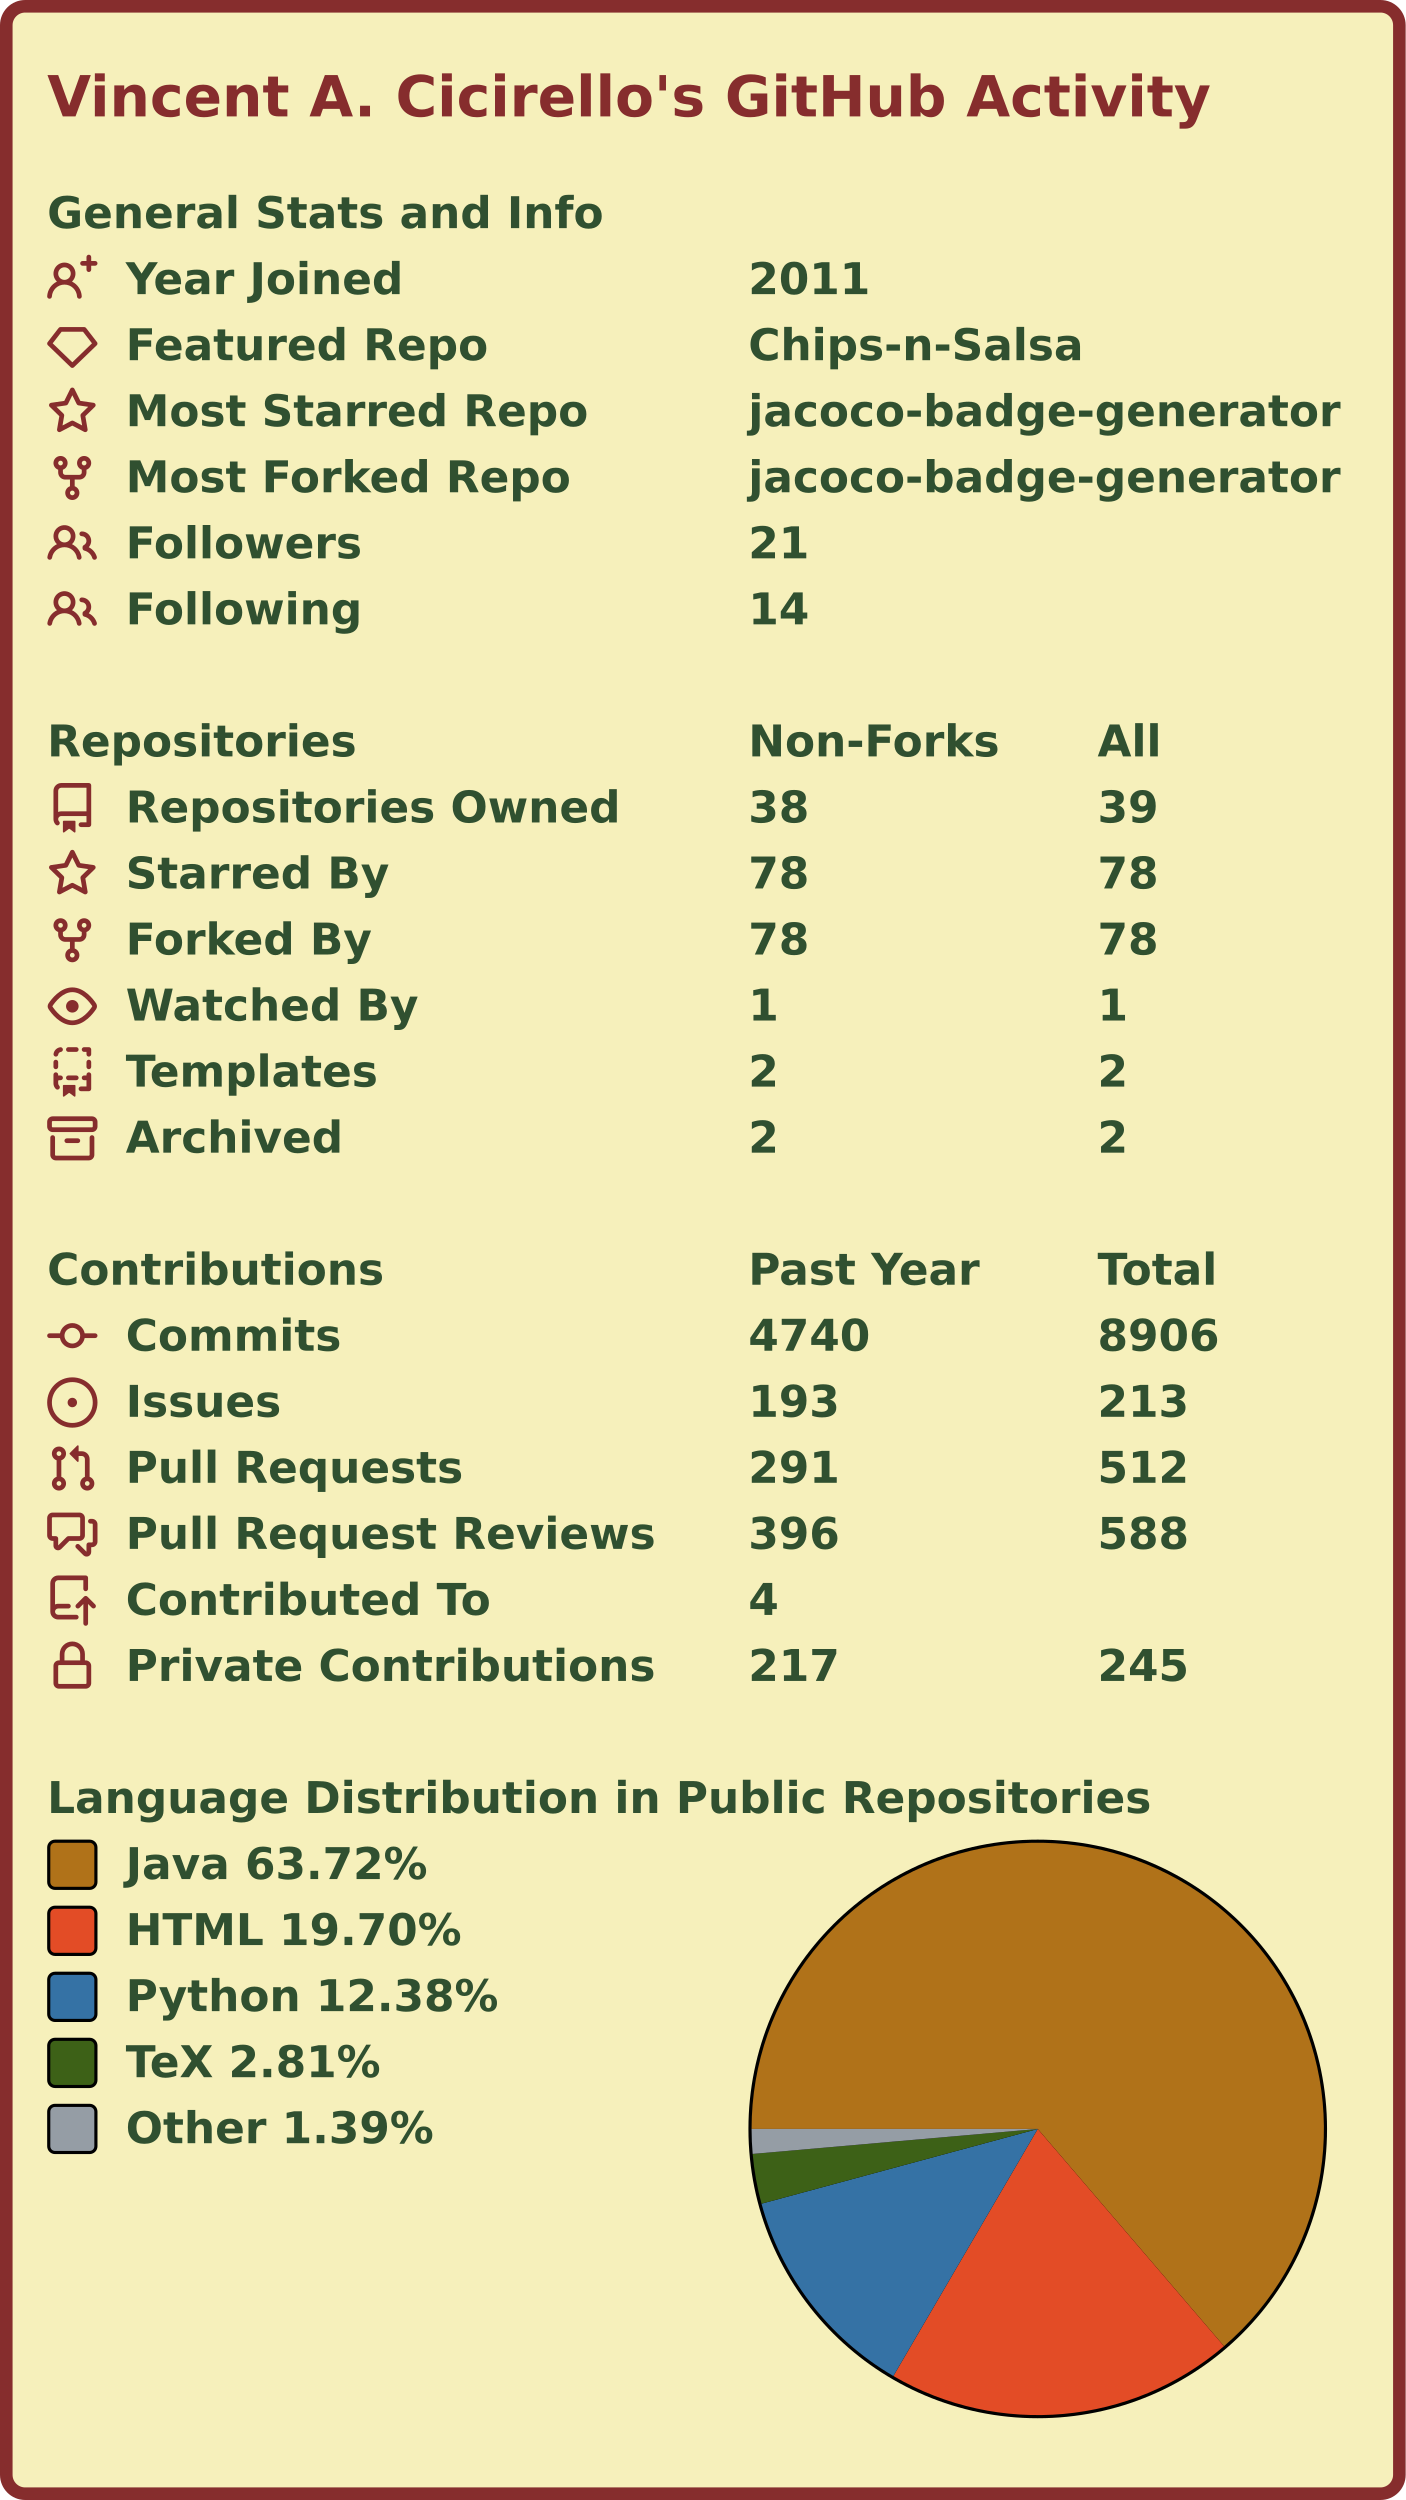
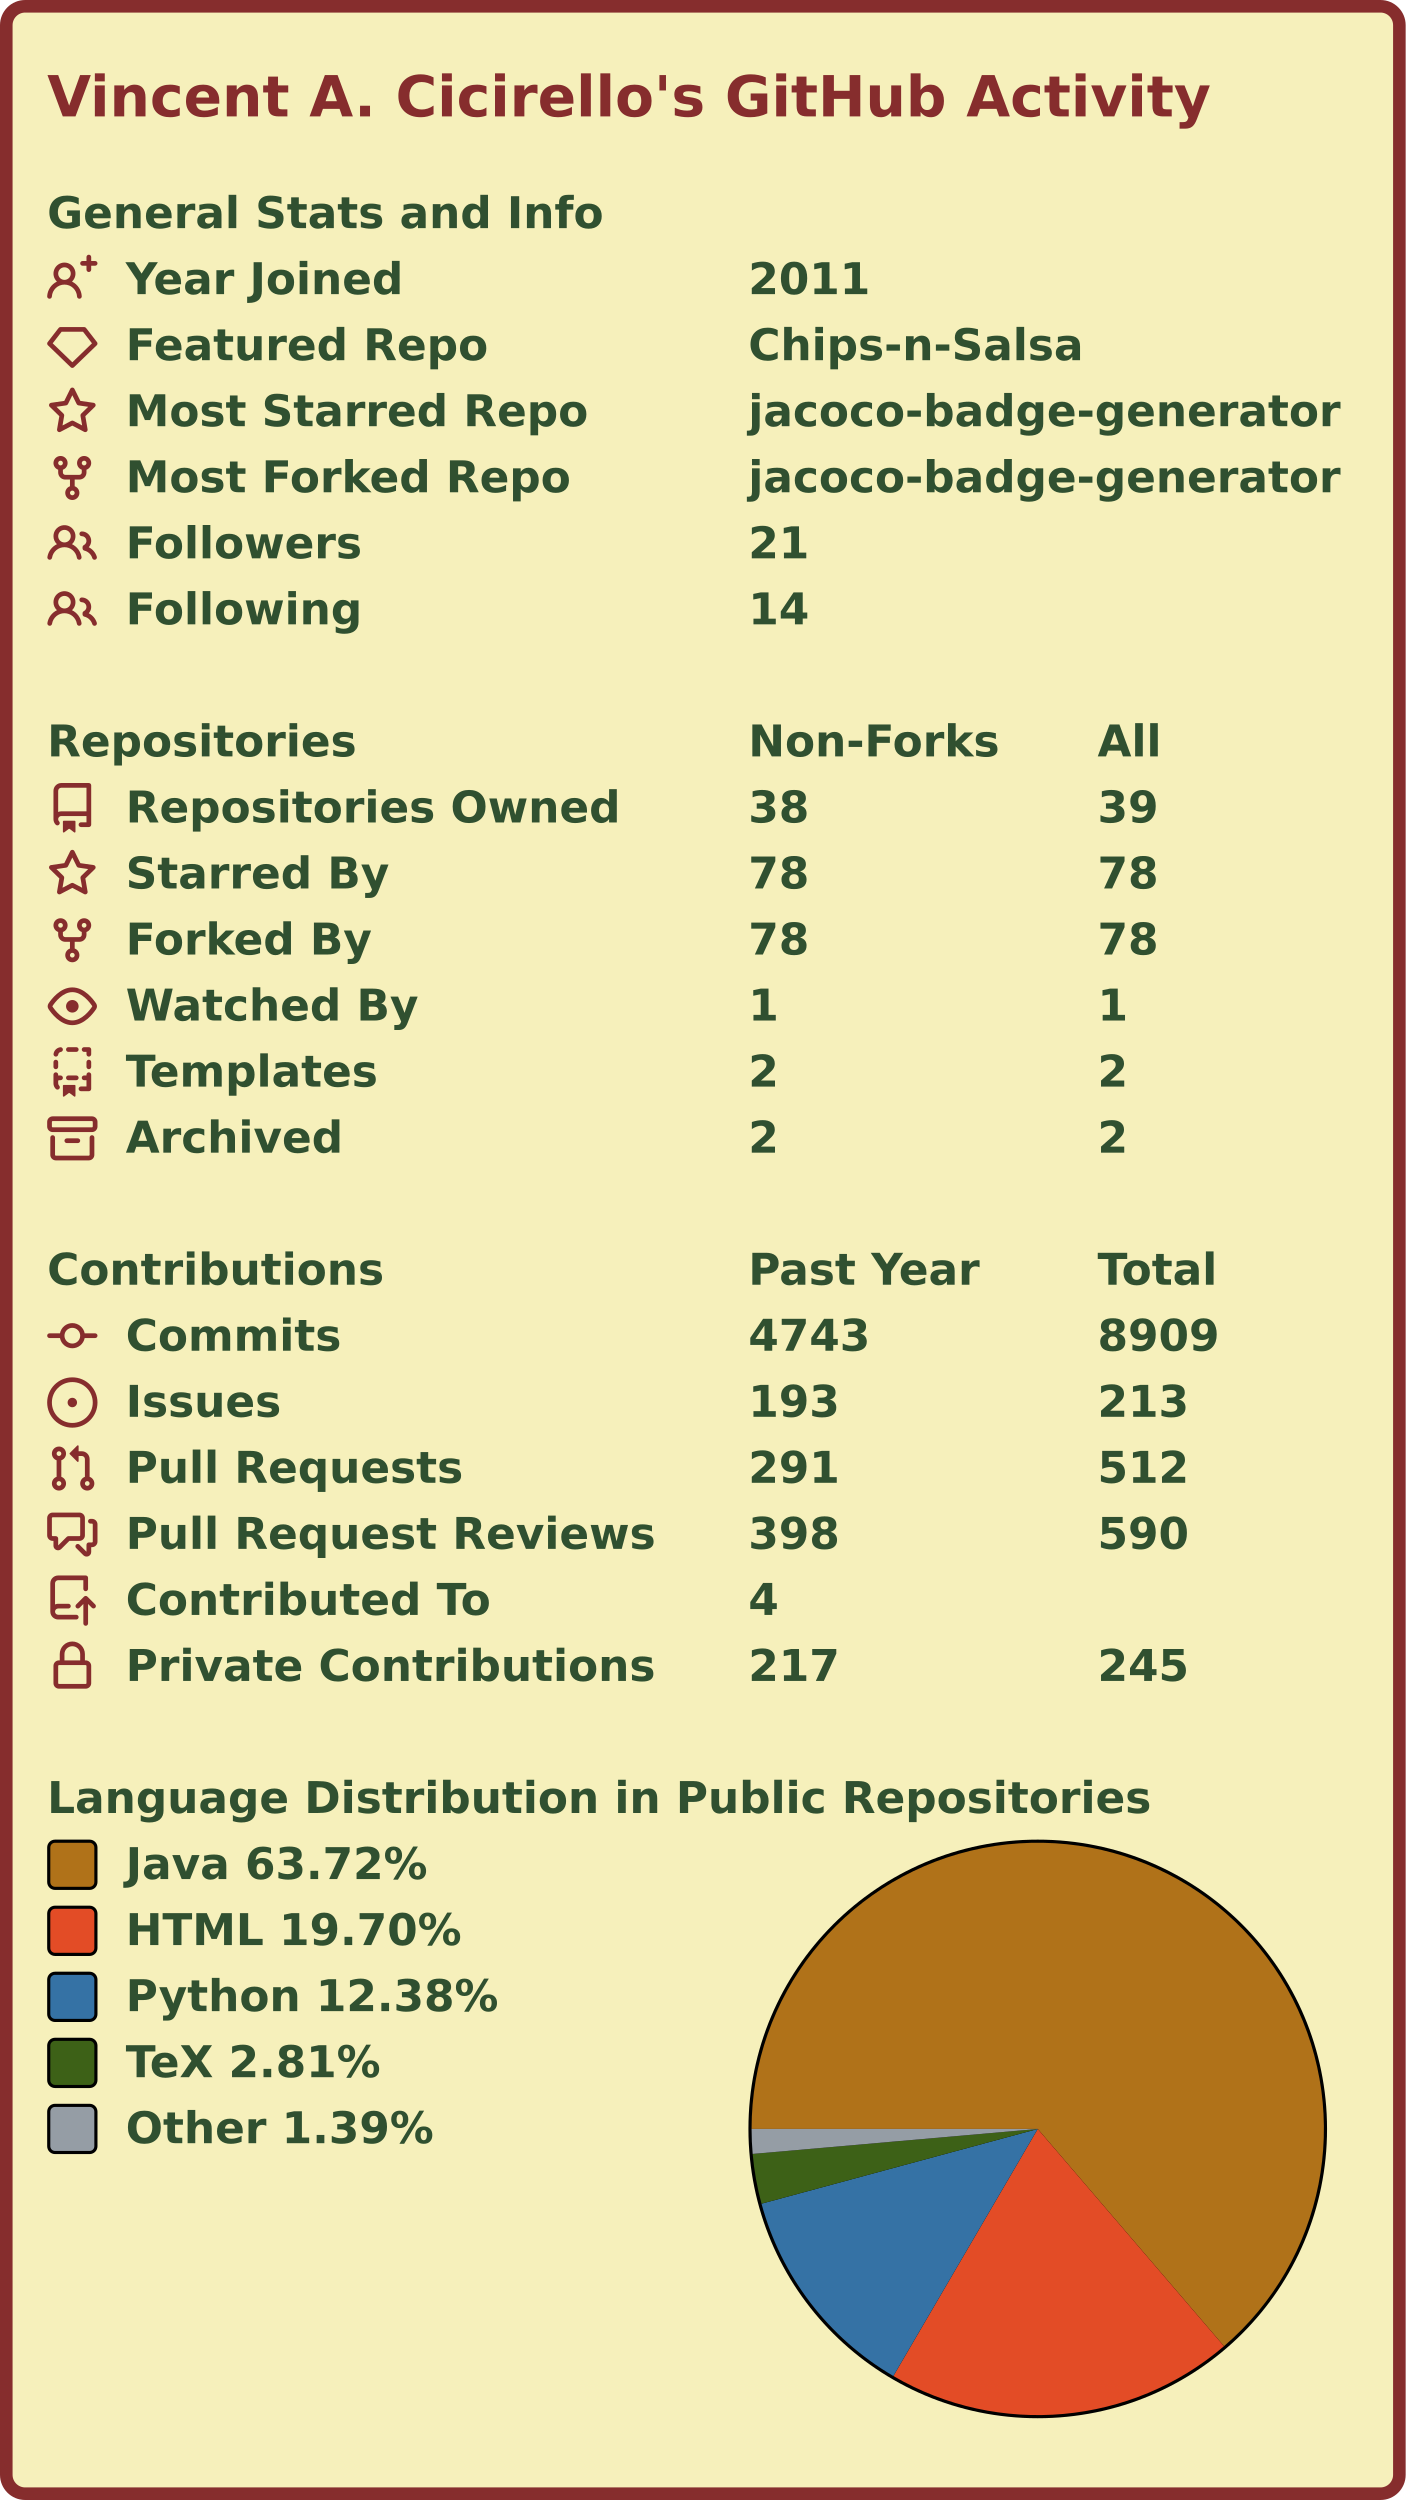
<svg xmlns="http://www.w3.org/2000/svg" width="447" height="795" viewBox="0 0 447 795" lang="en" xml:lang="en">
  <rect x="2" y="2" stroke-width="4" rx="6" width="443" height="791" stroke="#862d2d" fill="#f6f0bb" />
  <g font-weight="600" font-size="110pt" font-family="Verdana,Geneva,DejaVu Sans,sans-serif" text-rendering="geometricPrecision">
    <text x="122" y="301" lengthAdjust="spacingAndGlyphs" textLength="2985" transform="scale(0.123)" fill="#862d2d">Vincent A. Cicirello's GitHub Activity</text>
    <g transform="translate(0, 60)" fill="#305030">
      <g transform="translate(15, 0)">
        <g transform="scale(0.095)">
          <text x="0" y="132" textLength="1851" lengthAdjust="spacingAndGlyphs">General Stats and Info</text>
        </g>
      </g>
      <g transform="translate(15, 21)">
        <path fill="#862d2d" fill-rule="evenodd" d="M13.25 0a.75.75 0 01.75.75V2h1.25a.75.75 0 010 1.5H14v1.25a.75.75 0 01-1.5 0V3.5h-1.25a.75.75 0 010-1.5h1.25V.75a.75.75 0 01.75-.75zM5.5 4a2 2 0 100 4 2 2 0 000-4zm2.4 4.548a3.5 3.5 0 10-4.799 0 5.527 5.527 0 00-3.1 4.66.75.75 0 101.498.085A4.01 4.01 0 015.5 9.5a4.01 4.01 0 014.001 3.793.75.75 0 101.498-.086 5.527 5.527 0 00-3.1-4.659z" />
        <g transform="scale(0.095)">
          <text lengthAdjust="spacingAndGlyphs" textLength="932" x="263" y="132">Year Joined</text>
          <text lengthAdjust="spacingAndGlyphs" textLength="420" x="2347" y="132">2011</text>
        </g>
      </g>
      <g transform="translate(15, 42)">
        <path fill="#862d2d" fill-rule="evenodd" d="M3.637 2.291A.75.75 0 014.23 2h7.54a.75.75 0 01.593.291l3.48 4.5a.75.75 0 01-.072.999l-7.25 7a.75.75 0 01-1.042 0l-7.25-7a.75.75 0 01-.072-.999l3.48-4.5zM4.598 3.5L1.754 7.177 8 13.207l6.246-6.03L11.402 3.5H4.598z" />
        <g transform="scale(0.095)">
          <text lengthAdjust="spacingAndGlyphs" textLength="1215" x="263" y="132">Featured Repo</text>
          <text lengthAdjust="spacingAndGlyphs" textLength="1120" x="2347" y="132">Chips-n-Salsa</text>
        </g>
      </g>
      <g transform="translate(15, 63)">
        <path fill="#862d2d" fill-rule="evenodd" d="M8 .25a.75.75 0 01.673.418l1.882 3.815 4.21.612a.75.75 0 01.416 1.279l-3.046 2.97.719 4.192a.75.75 0 01-1.088.791L8 12.347l-3.766 1.98a.75.75 0 01-1.088-.79l.72-4.194L.818 6.374a.75.75 0 01.416-1.28l4.21-.611L7.327.668A.75.75 0 018 .25zm0 2.445L6.615 5.5a.75.75 0 01-.564.41l-3.097.45 2.24 2.184a.75.75 0 01.216.664l-.528 3.084 2.769-1.456a.75.75 0 01.698 0l2.77 1.456-.53-3.084a.75.75 0 01.216-.664l2.24-2.183-3.096-.45a.75.75 0 01-.564-.41L8 2.694v.001z" />
        <g transform="scale(0.095)">
          <text lengthAdjust="spacingAndGlyphs" textLength="1532" x="263" y="132">Most Starred Repo</text>
          <text lengthAdjust="spacingAndGlyphs" textLength="1986" x="2347" y="132">jacoco-badge-generator</text>
        </g>
      </g>
      <g transform="translate(15, 84)">
        <path fill="#862d2d" fill-rule="evenodd" d="M5 3.25a.75.75 0 11-1.5 0 .75.75 0 011.5 0zm0 2.122a2.25 2.25 0 10-1.5 0v.878A2.25 2.25 0 005.75 8.5h1.5v2.128a2.251 2.251 0 101.5 0V8.5h1.5a2.25 2.25 0 002.25-2.25v-.878a2.25 2.25 0 10-1.5 0v.878a.75.75 0 01-.75.75h-4.5A.75.75 0 015 6.25v-.878zm3.75 7.378a.75.75 0 11-1.5 0 .75.75 0 011.5 0zm3-8.75a.75.75 0 100-1.5.75.75 0 000 1.5z" />
        <g transform="scale(0.095)">
          <text lengthAdjust="spacingAndGlyphs" textLength="1485" x="263" y="132">Most Forked Repo</text>
          <text lengthAdjust="spacingAndGlyphs" textLength="1986" x="2347" y="132">jacoco-badge-generator</text>
        </g>
      </g>
      <g transform="translate(15, 105)">
        <path fill="#862d2d" fill-rule="evenodd" d="M5.5 3.5a2 2 0 100 4 2 2 0 000-4zM2 5.5a3.5 3.5 0 115.898 2.549 5.507 5.507 0 013.034 4.084.75.75 0 11-1.482.235 4.001 4.001 0 00-7.9 0 .75.75 0 01-1.482-.236A5.507 5.507 0 013.102 8.05 3.49 3.49 0 012 5.5zM11 4a.75.75 0 100 1.5 1.5 1.5 0 01.666 2.844.75.75 0 00-.416.672v.352a.75.75 0 00.574.73c1.2.289 2.162 1.2 2.522 2.372a.75.75 0 101.434-.44 5.01 5.01 0 00-2.56-3.012A3 3 0 0011 4z" />
        <g transform="scale(0.095)">
          <text lengthAdjust="spacingAndGlyphs" textLength="778" x="263" y="132">Followers</text>
          <text lengthAdjust="spacingAndGlyphs" textLength="210" x="2347" y="132">21</text>
        </g>
      </g>
      <g transform="translate(15, 126)">
        <path fill="#862d2d" fill-rule="evenodd" d="M5.5 3.5a2 2 0 100 4 2 2 0 000-4zM2 5.5a3.5 3.5 0 115.898 2.549 5.507 5.507 0 013.034 4.084.75.75 0 11-1.482.235 4.001 4.001 0 00-7.9 0 .75.75 0 01-1.482-.236A5.507 5.507 0 013.102 8.05 3.49 3.49 0 012 5.5zM11 4a.75.75 0 100 1.5 1.5 1.5 0 01.666 2.844.75.75 0 00-.416.672v.352a.75.75 0 00.574.73c1.2.289 2.162 1.2 2.522 2.372a.75.75 0 101.434-.44 5.01 5.01 0 00-2.56-3.012A3 3 0 0011 4z" />
        <g transform="scale(0.095)">
          <text lengthAdjust="spacingAndGlyphs" textLength="780" x="263" y="132">Following</text>
          <text lengthAdjust="spacingAndGlyphs" textLength="210" x="2347" y="132">14</text>
        </g>
      </g>
    </g>
    <g transform="translate(0, 228)" fill="#305030">
      <g transform="translate(15, 0)">
        <g transform="scale(0.095)">
          <text x="0" y="132" textLength="1020" lengthAdjust="spacingAndGlyphs">Repositories</text>
          <text x="2347" y="132" textLength="832" lengthAdjust="spacingAndGlyphs">Non-Forks</text>
          <text x="3516" y="132" textLength="206" lengthAdjust="spacingAndGlyphs">All</text>
        </g>
      </g>
      <g transform="translate(15, 21)">
        <path fill="#862d2d" fill-rule="evenodd" d="M2 2.5A2.5 2.5 0 014.5 0h8.75a.75.75 0 01.75.75v12.5a.75.75 0 01-.75.75h-2.5a.75.75 0 110-1.5h1.75v-2h-8a1 1 0 00-.714 1.7.75.75 0 01-1.072 1.05A2.495 2.495 0 012 11.5v-9zm10.5-1V9h-8c-.356 0-.694.074-1 .208V2.5a1 1 0 011-1h8zM5 12.25v3.25a.25.25 0 00.4.2l1.45-1.087a.25.25 0 01.3 0L8.6 15.7a.25.25 0 00.4-.2v-3.25a.25.25 0 00-.25-.25h-3.5a.25.25 0 00-.25.25z" />
        <g transform="scale(0.095)">
          <text lengthAdjust="spacingAndGlyphs" textLength="1650" x="263" y="132">Repositories Owned</text>
          <text lengthAdjust="spacingAndGlyphs" textLength="210" x="2347" y="132">38</text>
          <text lengthAdjust="spacingAndGlyphs" textLength="210" x="3516" y="132">39</text>
        </g>
      </g>
      <g transform="translate(15, 42)">
        <path fill="#862d2d" fill-rule="evenodd" d="M8 .25a.75.75 0 01.673.418l1.882 3.815 4.21.612a.75.75 0 01.416 1.279l-3.046 2.97.719 4.192a.75.75 0 01-1.088.791L8 12.347l-3.766 1.98a.75.75 0 01-1.088-.79l.72-4.194L.818 6.374a.75.75 0 01.416-1.28l4.21-.611L7.327.668A.75.75 0 018 .25zm0 2.445L6.615 5.5a.75.75 0 01-.564.41l-3.097.45 2.24 2.184a.75.75 0 01.216.664l-.528 3.084 2.769-1.456a.75.75 0 01.698 0l2.77 1.456-.53-3.084a.75.75 0 01.216-.664l2.24-2.183-3.096-.45a.75.75 0 01-.564-.41L8 2.694v.001z" />
        <g transform="scale(0.095)">
          <text lengthAdjust="spacingAndGlyphs" textLength="874" x="263" y="132">Starred By</text>
          <text lengthAdjust="spacingAndGlyphs" textLength="210" x="2347" y="132">78</text>
          <text lengthAdjust="spacingAndGlyphs" textLength="210" x="3516" y="132">78</text>
        </g>
      </g>
      <g transform="translate(15, 63)">
        <path fill="#862d2d" fill-rule="evenodd" d="M5 3.25a.75.75 0 11-1.5 0 .75.75 0 011.5 0zm0 2.122a2.25 2.25 0 10-1.5 0v.878A2.25 2.25 0 005.75 8.5h1.5v2.128a2.251 2.251 0 101.5 0V8.5h1.5a2.25 2.25 0 002.25-2.25v-.878a2.25 2.25 0 10-1.5 0v.878a.75.75 0 01-.75.75h-4.5A.75.75 0 015 6.25v-.878zm3.75 7.378a.75.75 0 11-1.5 0 .75.75 0 011.5 0zm3-8.75a.75.75 0 100-1.5.75.75 0 000 1.5z" />
        <g transform="scale(0.095)">
          <text lengthAdjust="spacingAndGlyphs" textLength="828" x="263" y="132">Forked By</text>
          <text lengthAdjust="spacingAndGlyphs" textLength="210" x="2347" y="132">78</text>
          <text lengthAdjust="spacingAndGlyphs" textLength="210" x="3516" y="132">78</text>
        </g>
      </g>
      <g transform="translate(15, 84)">
        <path fill="#862d2d" fill-rule="evenodd" d="M1.679 7.932c.412-.621 1.242-1.75 2.366-2.717C5.175 4.242 6.527 3.5 8 3.5c1.473 0 2.824.742 3.955 1.715 1.124.967 1.954 2.096 2.366 2.717a.119.119 0 010 .136c-.412.621-1.242 1.75-2.366 2.717C10.825 11.758 9.473 12.5 8 12.5c-1.473 0-2.824-.742-3.955-1.715C2.92 9.818 2.09 8.69 1.679 8.068a.119.119 0 010-.136zM8 2c-1.981 0-3.67.992-4.933 2.078C1.797 5.169.88 6.423.43 7.1a1.619 1.619 0 000 1.798c.45.678 1.367 1.932 2.637 3.024C4.329 13.008 6.019 14 8 14c1.981 0 3.67-.992 4.933-2.078 1.27-1.091 2.187-2.345 2.637-3.023a1.619 1.619 0 000-1.798c-.45-.678-1.367-1.932-2.637-3.023C11.671 2.992 9.981 2 8 2zm0 8a2 2 0 100-4 2 2 0 000 4z" />
        <g transform="scale(0.095)">
          <text lengthAdjust="spacingAndGlyphs" textLength="993" x="263" y="132">Watched By</text>
          <text lengthAdjust="spacingAndGlyphs" textLength="105" x="2347" y="132">1</text>
          <text lengthAdjust="spacingAndGlyphs" textLength="105" x="3516" y="132">1</text>
        </g>
      </g>
      <g transform="translate(15, 105)">
        <path fill="#862d2d" fill-rule="evenodd" d="M6 .75A.75.75 0 016.75 0h2.5a.75.75 0 010 1.5h-2.5A.75.75 0 016 .75zm5 0a.75.75 0 01.75-.75h1.5a.75.75 0 01.75.75v1.5a.75.75 0 01-1.5 0V1.5h-.75A.75.75 0 0111 .75zM4.992.662a.75.75 0 01-.636.848c-.436.063-.783.41-.846.846a.75.75 0 01-1.485-.212A2.501 2.501 0 014.144.025a.75.75 0 01.848.637zM2.75 4a.75.75 0 01.75.75v1.5a.75.75 0 01-1.5 0v-1.5A.75.75 0 012.75 4zm10.5 0a.75.75 0 01.75.75v1.5a.75.75 0 01-1.5 0v-1.5a.75.75 0 01.75-.75zM2.75 8a.75.75 0 01.75.75v.268A1.72 1.72 0 013.75 9h.5a.75.75 0 010 1.5h-.5a.25.25 0 00-.25.25v.75c0 .28.114.532.3.714a.75.75 0 01-1.05 1.072A2.495 2.495 0 012 11.5V8.75A.75.75 0 012.75 8zm10.5 0a.75.75 0 01.75.75v4.5a.75.75 0 01-.75.75h-2.5a.75.75 0 010-1.5h1.75v-2h-.75a.75.75 0 010-1.5h.75v-.25a.75.75 0 01.75-.75zM6 9.75A.75.75 0 016.75 9h2.5a.75.75 0 010 1.5h-2.5A.75.75 0 016 9.75zm-1 2.5v3.25a.25.25 0 00.4.2l1.45-1.087a.25.25 0 01.3 0L8.6 15.7a.25.25 0 00.4-.2v-3.25a.25.25 0 00-.25-.25h-3.5a.25.25 0 00-.25.25z" />
        <g transform="scale(0.095)">
          <text lengthAdjust="spacingAndGlyphs" textLength="868" x="263" y="132">Templates</text>
          <text lengthAdjust="spacingAndGlyphs" textLength="105" x="2347" y="132">2</text>
          <text lengthAdjust="spacingAndGlyphs" textLength="105" x="3516" y="132">2</text>
        </g>
      </g>
      <g transform="translate(15, 126)">
        <path fill="#862d2d" fill-rule="evenodd" d="M1.75 2.5a.25.25 0 00-.25.25v1.5c0 .138.112.25.25.25h12.5a.25.25 0 00.25-.25v-1.5a.25.25 0 00-.25-.25H1.75zM0 2.75C0 1.784.784 1 1.75 1h12.5c.966 0 1.75.784 1.75 1.75v1.5A1.75 1.75 0 0114.25 6H1.75A1.75 1.75 0 010 4.25v-1.5zM1.75 7a.75.75 0 01.75.75v5.5c0 .138.112.25.25.25h10.5a.25.25 0 00.25-.25v-5.5a.75.75 0 111.5 0v5.5A1.75 1.75 0 0113.25 15H2.75A1.75 1.75 0 011 13.25v-5.5A.75.75 0 011.75 7zm4.5 1a.75.75 0 000 1.5h3.5a.75.75 0 100-1.5h-3.5z" />
        <g transform="scale(0.095)">
          <text lengthAdjust="spacingAndGlyphs" textLength="726" x="263" y="132">Archived</text>
          <text lengthAdjust="spacingAndGlyphs" textLength="105" x="2347" y="132">2</text>
          <text lengthAdjust="spacingAndGlyphs" textLength="105" x="3516" y="132">2</text>
        </g>
      </g>
    </g>
    <g transform="translate(0, 396)" fill="#305030">
      <g transform="translate(15, 0)">
        <g transform="scale(0.095)">
          <text x="0" y="132" textLength="1112" lengthAdjust="spacingAndGlyphs">Contributions</text>
          <text x="2347" y="132" textLength="774" lengthAdjust="spacingAndGlyphs">Past Year</text>
          <text x="3516" y="132" textLength="414" lengthAdjust="spacingAndGlyphs">Total</text>
        </g>
      </g>
      <g transform="translate(15, 21)">
        <path fill="#862d2d" fill-rule="evenodd" d="M10.5 7.75a2.5 2.5 0 11-5 0 2.5 2.5 0 015 0zm1.43.75a4.002 4.002 0 01-7.86 0H.75a.75.75 0 110-1.5h3.32a4.001 4.001 0 017.86 0h3.32a.75.75 0 110 1.5h-3.32z" />
        <g transform="scale(0.095)">
          <text lengthAdjust="spacingAndGlyphs" textLength="734" x="263" y="132">Commits</text>
-           <text lengthAdjust="spacingAndGlyphs" textLength="420" x="2347" y="132">4740</text>
-           <text lengthAdjust="spacingAndGlyphs" textLength="420" x="3516" y="132">8906</text>
+           <text lengthAdjust="spacingAndGlyphs" textLength="420" x="2347" y="132">4743</text>
+           <text lengthAdjust="spacingAndGlyphs" textLength="420" x="3516" y="132">8909</text>
        </g>
      </g>
      <g transform="translate(15, 42)">
        <path fill="#862d2d" d="M8 9.5a1.5 1.5 0 100-3 1.5 1.5 0 000 3z" />
        <path fill="#862d2d" fill-rule="evenodd" d="M8 0a8 8 0 100 16A8 8 0 008 0zM1.5 8a6.5 6.5 0 1113 0 6.5 6.5 0 01-13 0z" />
        <g transform="scale(0.095)">
          <text lengthAdjust="spacingAndGlyphs" textLength="512" x="263" y="132">Issues</text>
          <text lengthAdjust="spacingAndGlyphs" textLength="315" x="2347" y="132">193</text>
          <text lengthAdjust="spacingAndGlyphs" textLength="315" x="3516" y="132">213</text>
        </g>
      </g>
      <g transform="translate(15, 63)">
        <path fill="#862d2d" fill-rule="evenodd" d="M7.177 3.073L9.573.677A.25.25 0 0110 .854v4.792a.25.25 0 01-.427.177L7.177 3.427a.25.25 0 010-.354zM3.75 2.5a.75.75 0 100 1.5.75.75 0 000-1.5zm-2.25.75a2.25 2.25 0 113 2.122v5.256a2.251 2.251 0 11-1.5 0V5.372A2.25 2.25 0 011.5 3.25zM11 2.5h-1V4h1a1 1 0 011 1v5.628a2.251 2.251 0 101.5 0V5A2.5 2.5 0 0011 2.5zm1 10.25a.75.75 0 111.5 0 .75.75 0 01-1.5 0zM3.75 12a.75.75 0 100 1.5.75.75 0 000-1.5z" />
        <g transform="scale(0.095)">
          <text lengthAdjust="spacingAndGlyphs" textLength="1113" x="263" y="132">Pull Requests</text>
          <text lengthAdjust="spacingAndGlyphs" textLength="315" x="2347" y="132">291</text>
          <text lengthAdjust="spacingAndGlyphs" textLength="315" x="3516" y="132">512</text>
        </g>
      </g>
      <g transform="translate(15, 84)">
        <path fill="#862d2d" fill-rule="evenodd" d="M1.5 2.75a.25.25 0 01.25-.25h8.5a.25.25 0 01.25.25v5.5a.25.25 0 01-.25.25h-3.5a.75.75 0 00-.53.22L3.5 11.44V9.25a.75.75 0 00-.75-.75h-1a.25.25 0 01-.25-.25v-5.5zM1.75 1A1.75 1.75 0 000 2.75v5.5C0 9.216.784 10 1.75 10H2v1.543a1.457 1.457 0 002.487 1.03L7.061 10h3.189A1.75 1.75 0 0012 8.25v-5.5A1.75 1.75 0 0010.25 1h-8.5zM14.5 4.75a.25.25 0 00-.25-.25h-.5a.75.75 0 110-1.5h.5c.966 0 1.75.784 1.75 1.75v5.5A1.75 1.75 0 0114.25 12H14v1.543a1.457 1.457 0 01-2.487 1.03L9.22 12.28a.75.75 0 111.06-1.06l2.22 2.22v-2.19a.75.75 0 01.75-.75h1a.25.25 0 00.25-.25v-5.5z" />
        <g transform="scale(0.095)">
          <text lengthAdjust="spacingAndGlyphs" textLength="1762" x="263" y="132">Pull Request Reviews</text>
-           <text lengthAdjust="spacingAndGlyphs" textLength="315" x="2347" y="132">396</text>
-           <text lengthAdjust="spacingAndGlyphs" textLength="315" x="3516" y="132">588</text>
+           <text lengthAdjust="spacingAndGlyphs" textLength="315" x="2347" y="132">398</text>
+           <text lengthAdjust="spacingAndGlyphs" textLength="315" x="3516" y="132">590</text>
        </g>
      </g>
      <g transform="translate(15, 105)">
        <path fill="#862d2d" fill-rule="evenodd" d="M1 2.5A2.5 2.5 0 013.5 0h8.75a.75.75 0 01.75.75v3.5a.75.75 0 01-1.5 0V1.5h-8a1 1 0 00-1 1v6.708A2.492 2.492 0 013.5 9h3.25a.75.75 0 010 1.5H3.5a1 1 0 100 2h5.75a.75.75 0 010 1.5H3.5A2.5 2.5 0 011 11.5v-9zm13.23 7.79a.75.75 0 001.06-1.06l-2.505-2.505a.75.75 0 00-1.06 0L9.22 9.229a.75.75 0 001.06 1.061l1.225-1.224v6.184a.75.75 0 001.5 0V9.066l1.224 1.224z" />
        <g transform="scale(0.095)">
          <text lengthAdjust="spacingAndGlyphs" textLength="1234" x="263" y="132">Contributed To</text>
          <text lengthAdjust="spacingAndGlyphs" textLength="105" x="2347" y="132">4</text>
        </g>
      </g>
      <g transform="translate(15, 126)">
        <path fill="#862d2d" fill-rule="evenodd" d="M4 4v2h-.25A1.75 1.75 0 002 7.75v5.5c0 .966.784 1.75 1.75 1.75h8.5A1.75 1.75 0 0014 13.25v-5.5A1.75 1.75 0 0012.25 6H12V4a4 4 0 10-8 0zm6.5 2V4a2.5 2.5 0 00-5 0v2h5zM12 7.5h.25a.25.25 0 01.25.25v5.5a.25.25 0 01-.25.25h-8.5a.25.25 0 01-.25-.25v-5.5a.25.25 0 01.25-.25H12z" />
        <g transform="scale(0.095)">
          <text lengthAdjust="spacingAndGlyphs" textLength="1742" x="263" y="132">Private Contributions</text>
          <text lengthAdjust="spacingAndGlyphs" textLength="315" x="2347" y="132">217</text>
          <text lengthAdjust="spacingAndGlyphs" textLength="315" x="3516" y="132">245</text>
        </g>
      </g>
    </g>
    <g transform="translate(0, 564)" fill="#305030">
      <g transform="translate(15, 0)">
        <g transform="scale(0.095)">
          <text x="0" y="132" textLength="3652" lengthAdjust="spacingAndGlyphs">Language Distribution in Public Repositories</text>
        </g>
      </g>
      <g transform="translate(238, 21)">
        <circle cx="92" cy="92" r="92" fill="#000000" />
      </g>
      <g transform="translate(239, 22)">
        <g>
          <path fill-rule="evenodd" fill="#b07219" d="M 0.0,91 A 91 91 0 1 1 150.231 160.085 L 91,91 Z" />
          <path fill-rule="evenodd" fill="#e34c26" d="M 150.231,160.085 A 91 91 0 0 1 45.085 169.567 L 91,91 Z" />
          <path fill-rule="evenodd" fill="#3572A5" d="M 45.085,169.567 A 91 91 0 0 1 3.159 114.769 L 91,91 Z" />
          <path fill-rule="evenodd" fill="#3D6117" d="M 3.159,114.769 A 91 91 0 0 1 0.347 98.944 L 91,91 Z" />
          <path fill-rule="evenodd" fill="#959da5" d="M 0.347,98.944 A 91 91 0 0 1 0.0 91 L 91,91 Z" />
          <animateTransform attributeName="transform" attributeType="XML" type="rotate" from="0 91 91" to="360 91 91" dur="10s" repeatCount="indefinite" />
        </g>
      </g>
      <g transform="translate(15, 21)">
        <rect x="0.5" y="0.5" rx="2" width="15" height="15" fill="#b07219" stroke-width="1" stroke="#000000" />
        <text transform="scale(0.095)" x="263" y="132" textLength="1038" lengthAdjust="spacingAndGlyphs">Java 63.72%</text>
      </g>
      <g transform="translate(15, 42)">
        <rect x="0.5" y="0.5" rx="2" width="15" height="15" fill="#e34c26" stroke-width="1" stroke="#000000" />
        <text transform="scale(0.095)" x="263" y="132" textLength="1142" lengthAdjust="spacingAndGlyphs">HTML 19.70%</text>
      </g>
      <g transform="translate(15, 63)">
        <rect x="0.5" y="0.5" rx="2" width="15" height="15" fill="#3572A5" stroke-width="1" stroke="#000000" />
        <text transform="scale(0.095)" x="263" y="132" textLength="1254" lengthAdjust="spacingAndGlyphs">Python 12.38%</text>
      </g>
      <g transform="translate(15, 84)">
        <rect x="0.5" y="0.5" rx="2" width="15" height="15" fill="#3D6117" stroke-width="1" stroke="#000000" />
        <text transform="scale(0.095)" x="263" y="132" textLength="894" lengthAdjust="spacingAndGlyphs">TeX 2.81%</text>
      </g>
      <g transform="translate(15, 105)">
        <rect x="0.5" y="0.5" rx="2" width="15" height="15" fill="#959da5" stroke-width="1" stroke="#000000" />
        <text transform="scale(0.095)" x="263" y="132" textLength="1047" lengthAdjust="spacingAndGlyphs">Other 1.39%</text>
      </g>
    </g>
  </g>
</svg>
